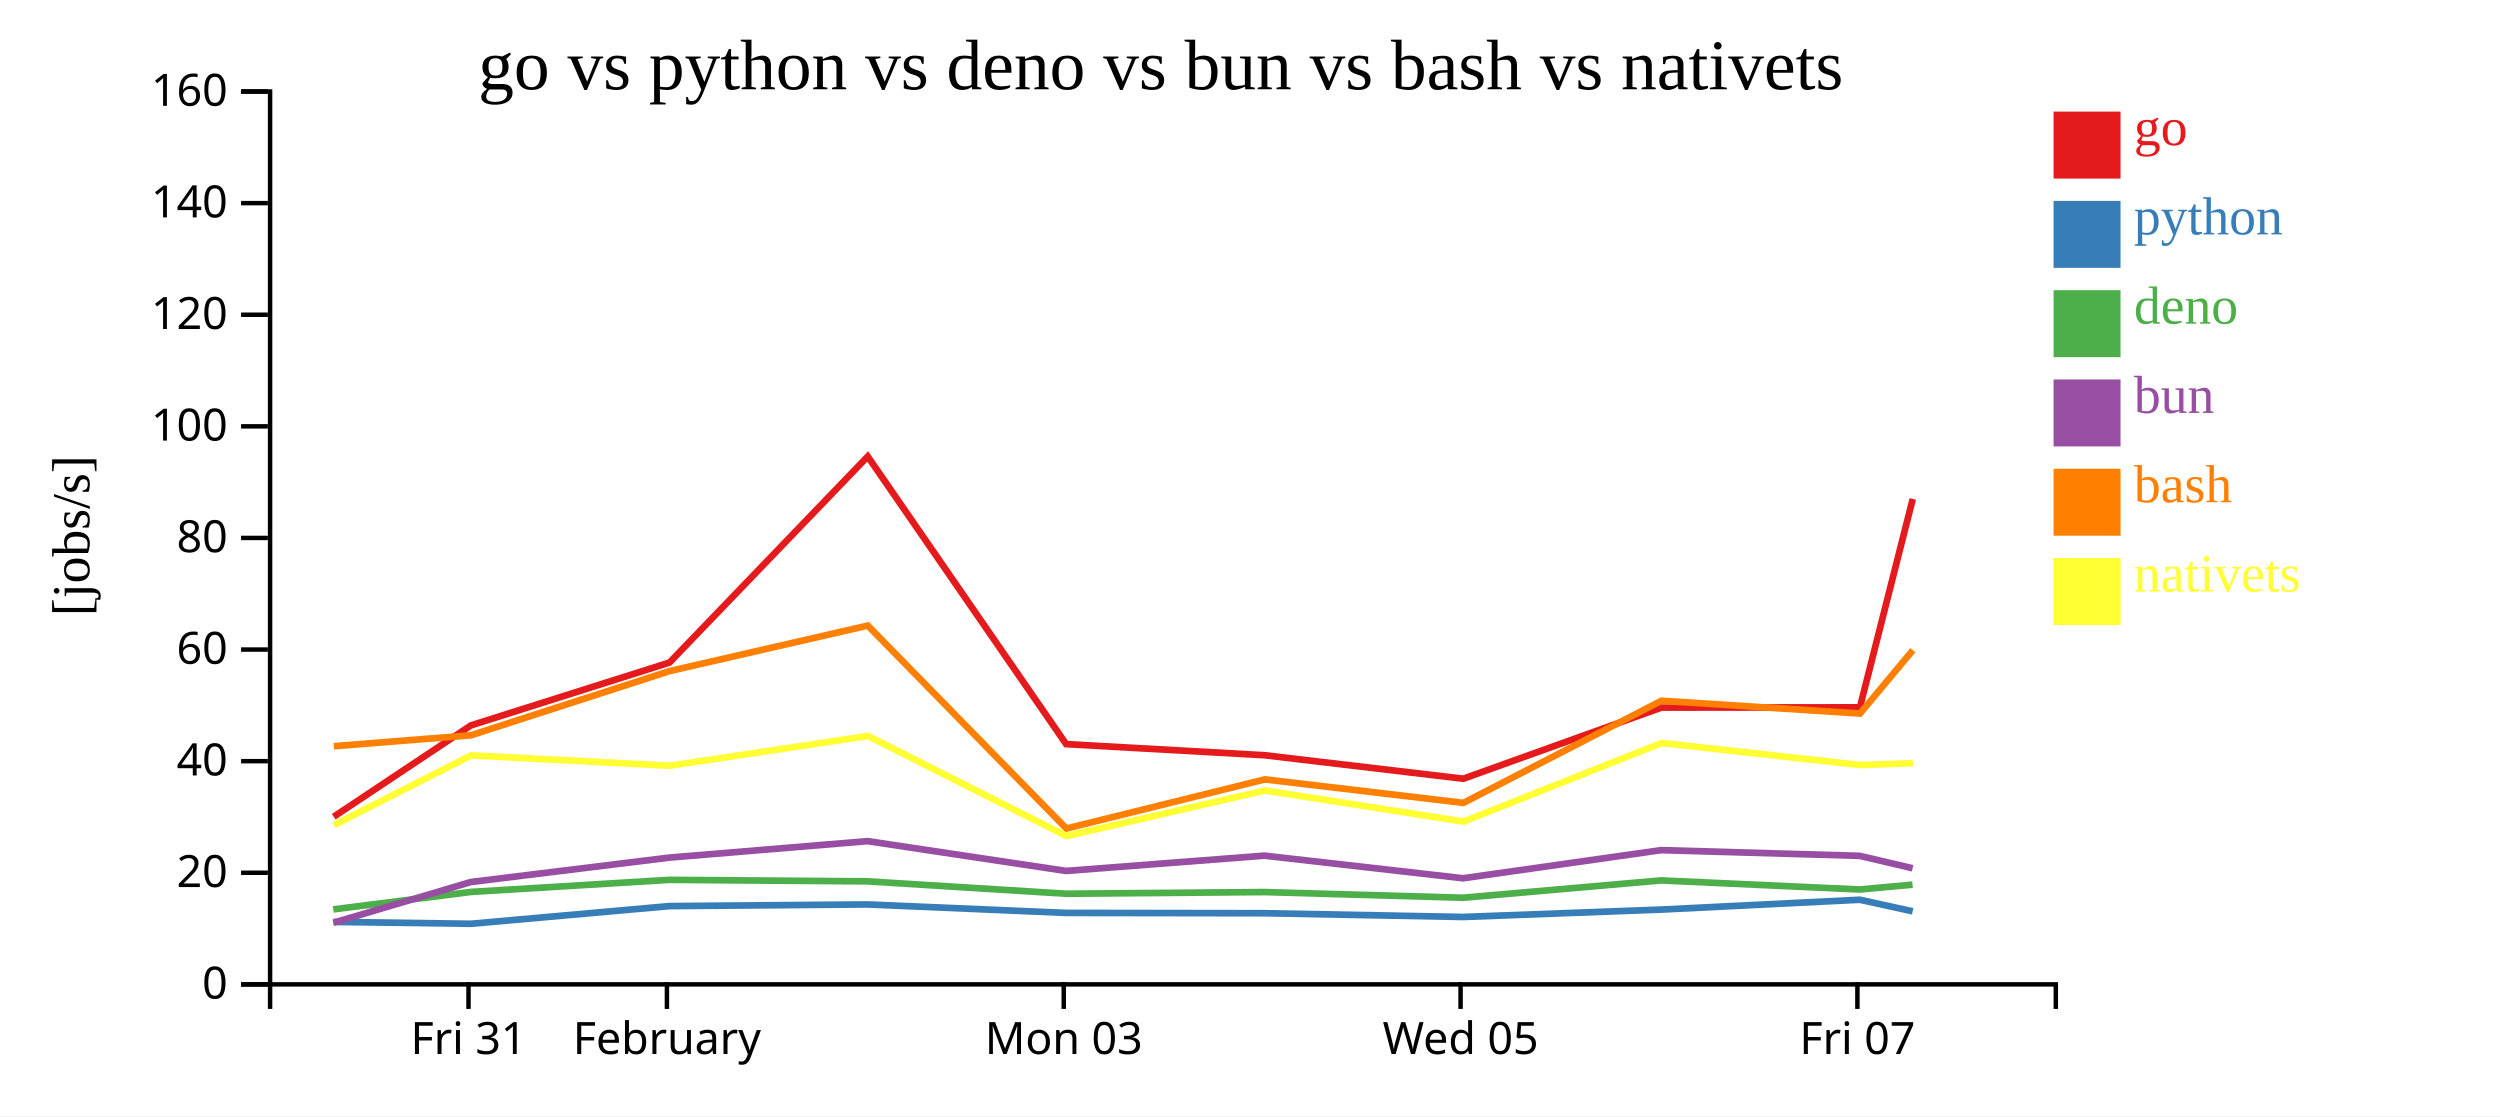
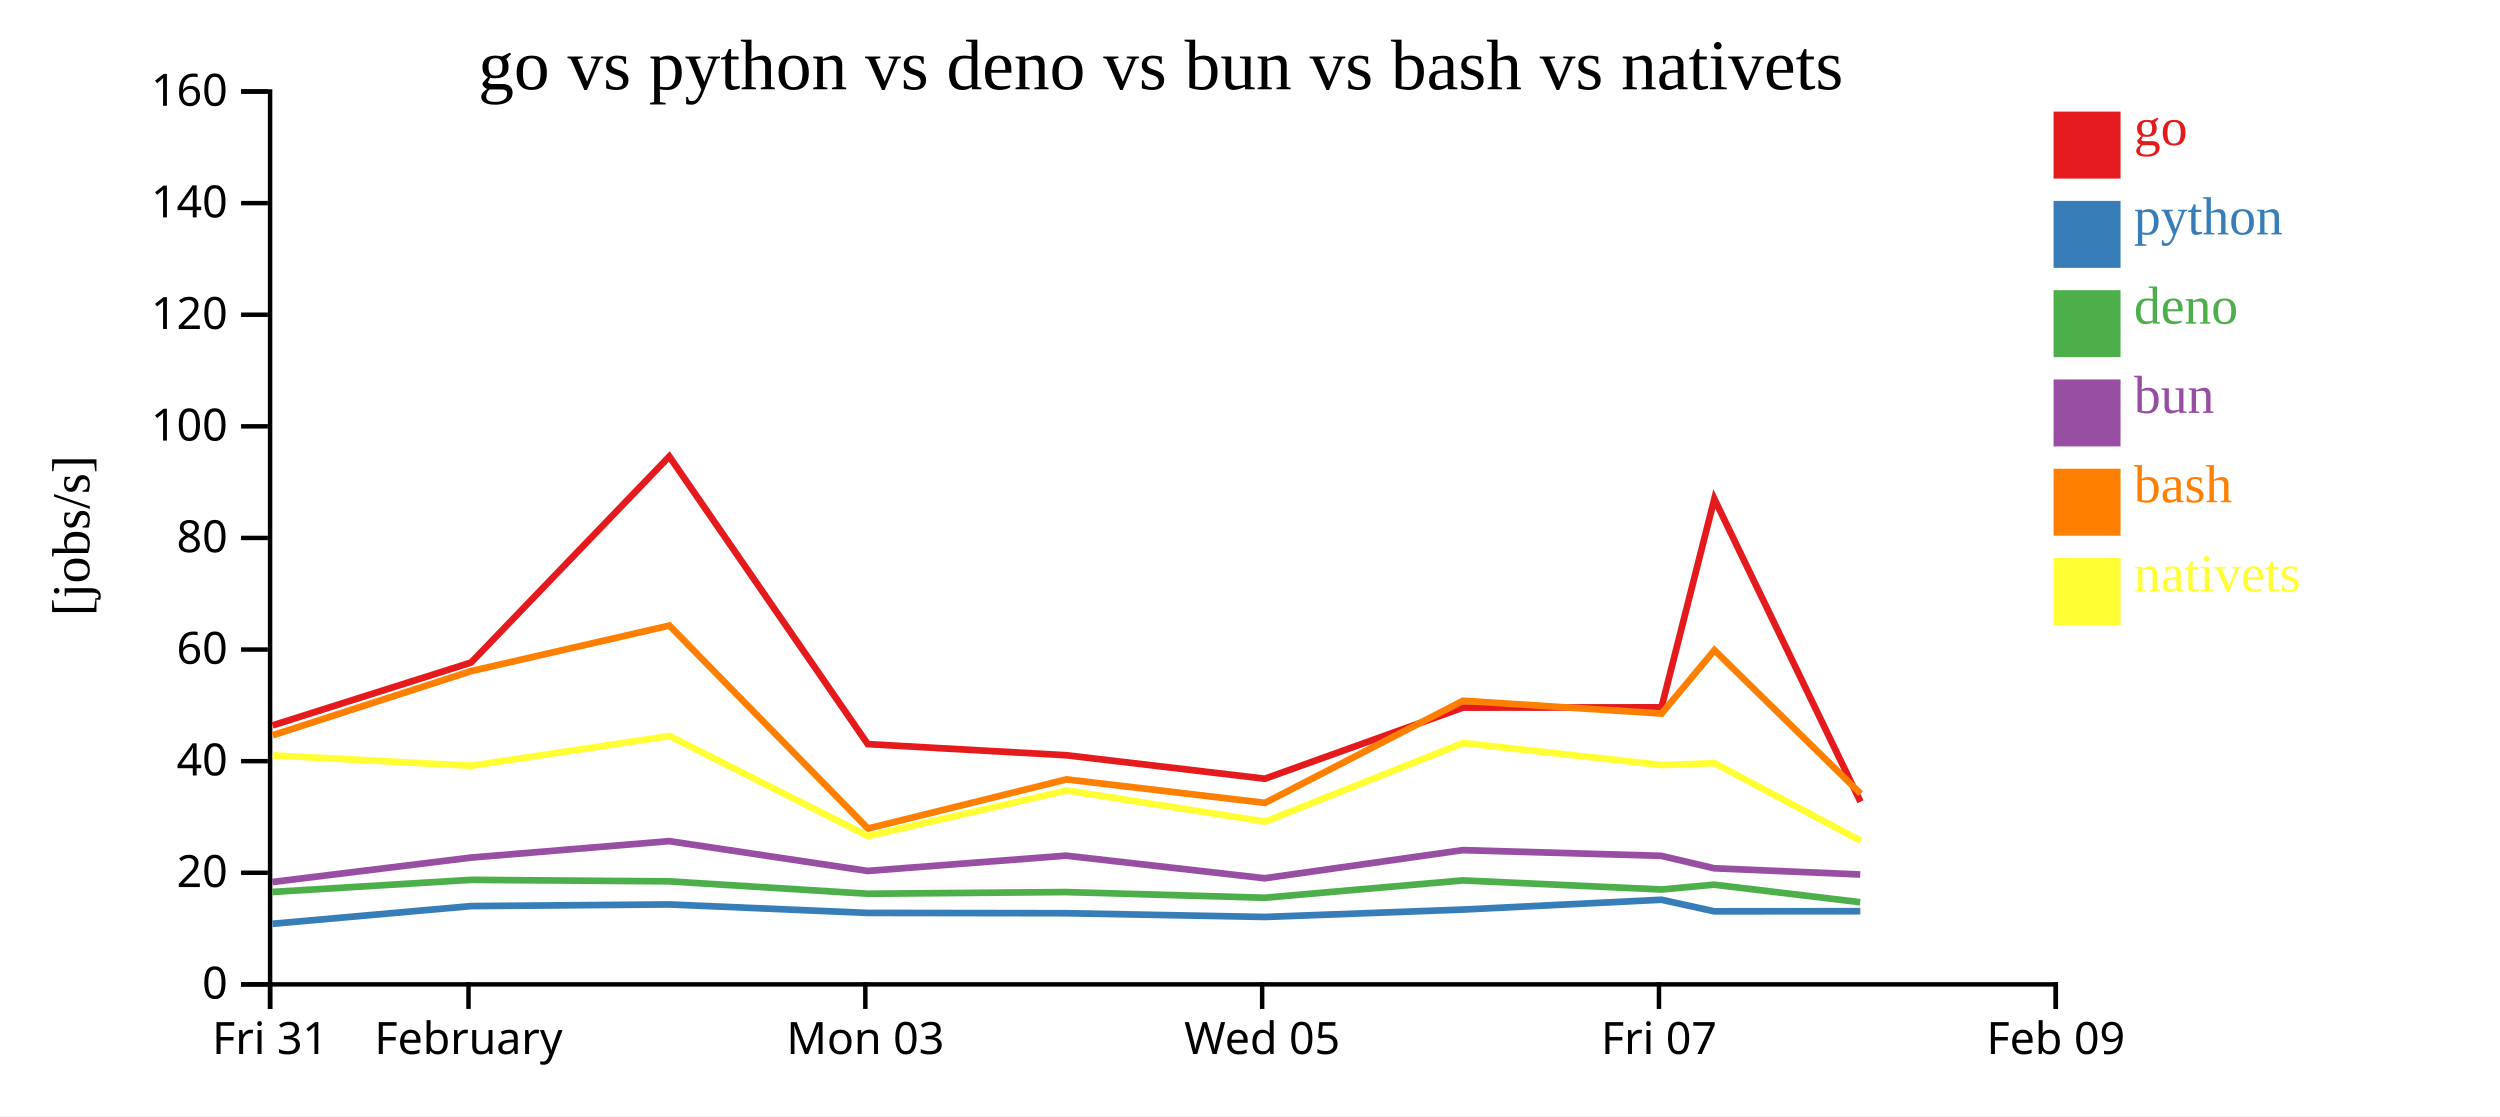
<svg xmlns="http://www.w3.org/2000/svg" width="560" height="250">
  <rect width="100%" height="100%" fill="white" />
  <g transform="translate(60,20)">
    <g transform="translate(0,200)" fill="none" font-size="10" font-family="sans-serif" text-anchor="middle">
      <path class="domain" stroke="currentColor" d="M0.5,6V0.5H400.5V6" />
-       <g class="tick" opacity="1" transform="translate(44.94444,0)">
+       <g class="tick" opacity="1" transform="translate(0.5,0)">
        <line stroke="currentColor" y2="6" />
        <text fill="currentColor" y="9" dy="0.71em">Fri 31</text>
      </g>
-       <g class="tick" opacity="1" transform="translate(89.38889,0)">
+       <g class="tick" opacity="1" transform="translate(44.94444,0)">
        <line stroke="currentColor" y2="6" />
        <text fill="currentColor" y="9" dy="0.71em">February</text>
      </g>
-       <g class="tick" opacity="1" transform="translate(178.2778,0)">
+       <g class="tick" opacity="1" transform="translate(133.8333,0)">
        <line stroke="currentColor" y2="6" />
        <text fill="currentColor" y="9" dy="0.71em">Mon 03</text>
      </g>
-       <g class="tick" opacity="1" transform="translate(267.1667,0)">
+       <g class="tick" opacity="1" transform="translate(222.7222,0)">
        <line stroke="currentColor" y2="6" />
        <text fill="currentColor" y="9" dy="0.71em">Wed 05</text>
      </g>
-       <g class="tick" opacity="1" transform="translate(356.0556,0)">
+       <g class="tick" opacity="1" transform="translate(311.6111,0)">
        <line stroke="currentColor" y2="6" />
        <text fill="currentColor" y="9" dy="0.71em">Fri 07</text>
+       </g>
+       <g class="tick" opacity="1" transform="translate(400.5,0)">
+         <line stroke="currentColor" y2="6" />
+         <text fill="currentColor" y="9" dy="0.71em">Feb 09</text>
      </g>
    </g>
    <g fill="none" font-size="10" font-family="sans-serif" text-anchor="end">
      <path class="domain" stroke="currentColor" d="M-6,200.5H0.5V0.5H-6" />
      <g class="tick" opacity="1" transform="translate(0,200.5)">
        <line stroke="currentColor" x2="-6" />
        <text fill="currentColor" x="-9" dy="0.32em">0</text>
      </g>
      <g class="tick" opacity="1" transform="translate(0,175.5)">
        <line stroke="currentColor" x2="-6" />
        <text fill="currentColor" x="-9" dy="0.32em">20</text>
      </g>
      <g class="tick" opacity="1" transform="translate(0,150.5)">
        <line stroke="currentColor" x2="-6" />
        <text fill="currentColor" x="-9" dy="0.32em">40</text>
      </g>
      <g class="tick" opacity="1" transform="translate(0,125.5)">
        <line stroke="currentColor" x2="-6" />
        <text fill="currentColor" x="-9" dy="0.32em">60</text>
      </g>
      <g class="tick" opacity="1" transform="translate(0,100.5)">
        <line stroke="currentColor" x2="-6" />
        <text fill="currentColor" x="-9" dy="0.32em">80</text>
      </g>
      <g class="tick" opacity="1" transform="translate(0,75.5)">
        <line stroke="currentColor" x2="-6" />
        <text fill="currentColor" x="-9" dy="0.32em">100</text>
      </g>
      <g class="tick" opacity="1" transform="translate(0,50.5)">
        <line stroke="currentColor" x2="-6" />
        <text fill="currentColor" x="-9" dy="0.32em">120</text>
      </g>
      <g class="tick" opacity="1" transform="translate(0,25.5)">
        <line stroke="currentColor" x2="-6" />
        <text fill="currentColor" x="-9" dy="0.32em">140</text>
      </g>
      <g class="tick" opacity="1" transform="translate(0,0.5)">
        <line stroke="currentColor" x2="-6" />
        <text fill="currentColor" x="-9" dy="0.32em">160</text>
      </g>
    </g>
    <text text-anchor="middle" style="font-size: 12px" transform="rotate(-90)" y="-40" x="-100">[jobs/s]</text>
    <text text-anchor="middle" style="font-size: 16px" y="0" x="200">go vs python vs deno vs bun vs bash vs nativets</text>
-     <path class="line" fill="none" stroke="#e41a1c" stroke-width="1.5" d="M14.75,162.95L45.493,142.486L89.972,128.404L134.369,82.248L178.822,146.685L223.286,149.176L267.763,154.436L312.141,138.502L356.617,138.445L368.459,91.766" />
-     <path class="line" fill="none" stroke="#377eb8" stroke-width="1.5" d="M14.714,186.506L45.469,186.929L89.952,182.967L134.357,182.595L178.796,184.493L223.259,184.563L267.733,185.401L312.118,183.745L356.594,181.542L368.445,184.137" />
-     <path class="line" fill="none" stroke="#4daf4a" stroke-width="1.5" d="M14.664,183.698L45.428,179.8L89.92,177.088L134.327,177.421L178.761,180.196L223.225,179.822L267.695,181.097L312.086,177.214L356.564,179.246L368.411,178.165" />
-     <path class="line" fill="none" stroke="#984ea3" stroke-width="1.5" d="M14.689,186.7L45.443,177.573L89.932,172.103L134.338,168.415L178.775,175.092L223.237,171.666L267.71,176.733L312.098,170.43L356.576,171.71L368.424,174.497" />
-     <path class="line" fill="none" stroke="#ff7f00" stroke-width="1.5" d="M14.776,147.15L45.519,144.698L89.992,130.321L134.387,120.128L178.861,165.59L223.317,154.584L267.797,159.849L312.163,136.972L356.641,139.832L368.478,125.642" />
-     <path class="line" fill="none" stroke="#ffff33" stroke-width="1.5" d="M14.813,164.817L45.544,149.207L90.019,151.524L134.41,144.853L178.901,167.286L223.347,157.064L267.833,164.038L312.188,146.432L356.667,151.367L368.505,150.949" />
+     <path class="line" fill="none" stroke="#e41a1c" stroke-width="1.5" d="M1.049,142.486L45.528,128.404L89.925,82.248L134.378,146.685L178.842,149.176L223.319,154.436L267.697,138.502L312.173,138.445L324.015,91.766L356.752,159.59" />
+     <path class="line" fill="none" stroke="#377eb8" stroke-width="1.5" d="M1.024,186.929L45.508,182.967L89.912,182.595L134.352,184.493L178.815,184.563L223.289,185.401L267.674,183.745L312.15,181.542L324.001,184.137L356.718,184.112" />
+     <path class="line" fill="none" stroke="#4daf4a" stroke-width="1.5" d="M0.983,179.8L45.476,177.088L89.882,177.421L134.316,180.196L178.781,179.822L223.251,181.097L267.642,177.214L312.119,179.246L323.966,178.165L356.683,182.096" />
+     <path class="line" fill="none" stroke="#984ea3" stroke-width="1.5" d="M0.999,177.573L45.488,172.103L89.893,168.415L134.33,175.092L178.793,171.666L223.266,176.733L267.653,170.43L312.132,171.71L323.98,174.497L356.697,175.887" />
+     <path class="line" fill="none" stroke="#ff7f00" stroke-width="1.5" d="M1.074,144.698L45.548,130.321L89.942,120.128L134.417,165.59L178.872,154.584L223.353,159.849L267.719,136.972L312.196,139.832L324.034,125.642L356.784,157.777" />
+     <path class="line" fill="none" stroke="#ffff33" stroke-width="1.5" d="M1.1,149.207L45.575,151.524L89.966,144.853L134.457,167.286L178.902,157.064L223.389,164.038L267.743,146.432L312.223,151.367L324.06,150.949L356.825,168.348" />
    <rect class="dot" x="400" y="5" width="15" height="15" style="fill: #e41a1c;" />
    <rect class="dot" x="400" y="25" width="15" height="15" style="fill: #377eb8;" />
    <rect class="dot" x="400" y="45" width="15" height="15" style="fill: #4daf4a;" />
    <rect class="dot" x="400" y="65" width="15" height="15" style="fill: #984ea3;" />
    <rect class="dot" x="400" y="85" width="15" height="15" style="fill: #ff7f00;" />
    <rect class="dot" x="400" y="105" width="15" height="15" style="fill: #ffff33;" />
    <text class="label" x="418" y="12.5" style="fill: #e41a1c; alignment-baseline: middle;" text-anchor="left">go</text>
    <text class="label" x="418" y="32.5" style="fill: #377eb8; alignment-baseline: middle;" text-anchor="left">python</text>
    <text class="label" x="418" y="52.5" style="fill: #4daf4a; alignment-baseline: middle;" text-anchor="left">deno</text>
    <text class="label" x="418" y="72.5" style="fill: #984ea3; alignment-baseline: middle;" text-anchor="left">bun</text>
    <text class="label" x="418" y="92.5" style="fill: #ff7f00; alignment-baseline: middle;" text-anchor="left">bash</text>
    <text class="label" x="418" y="112.5" style="fill: #ffff33; alignment-baseline: middle;" text-anchor="left">nativets</text>
  </g>
</svg>
